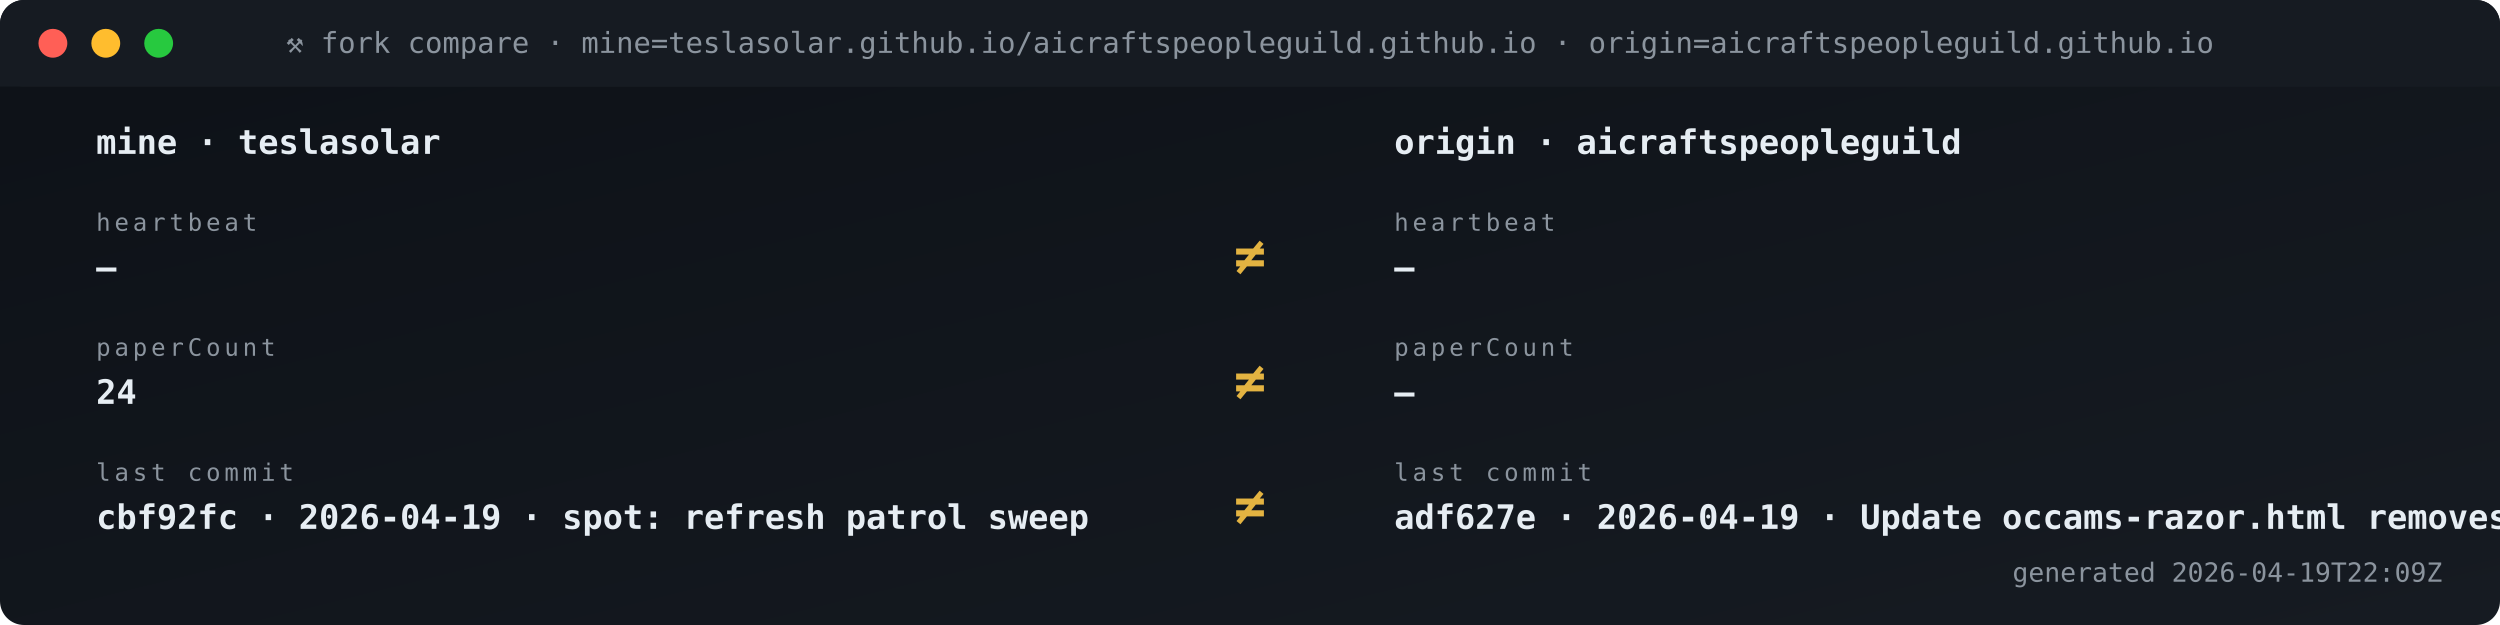
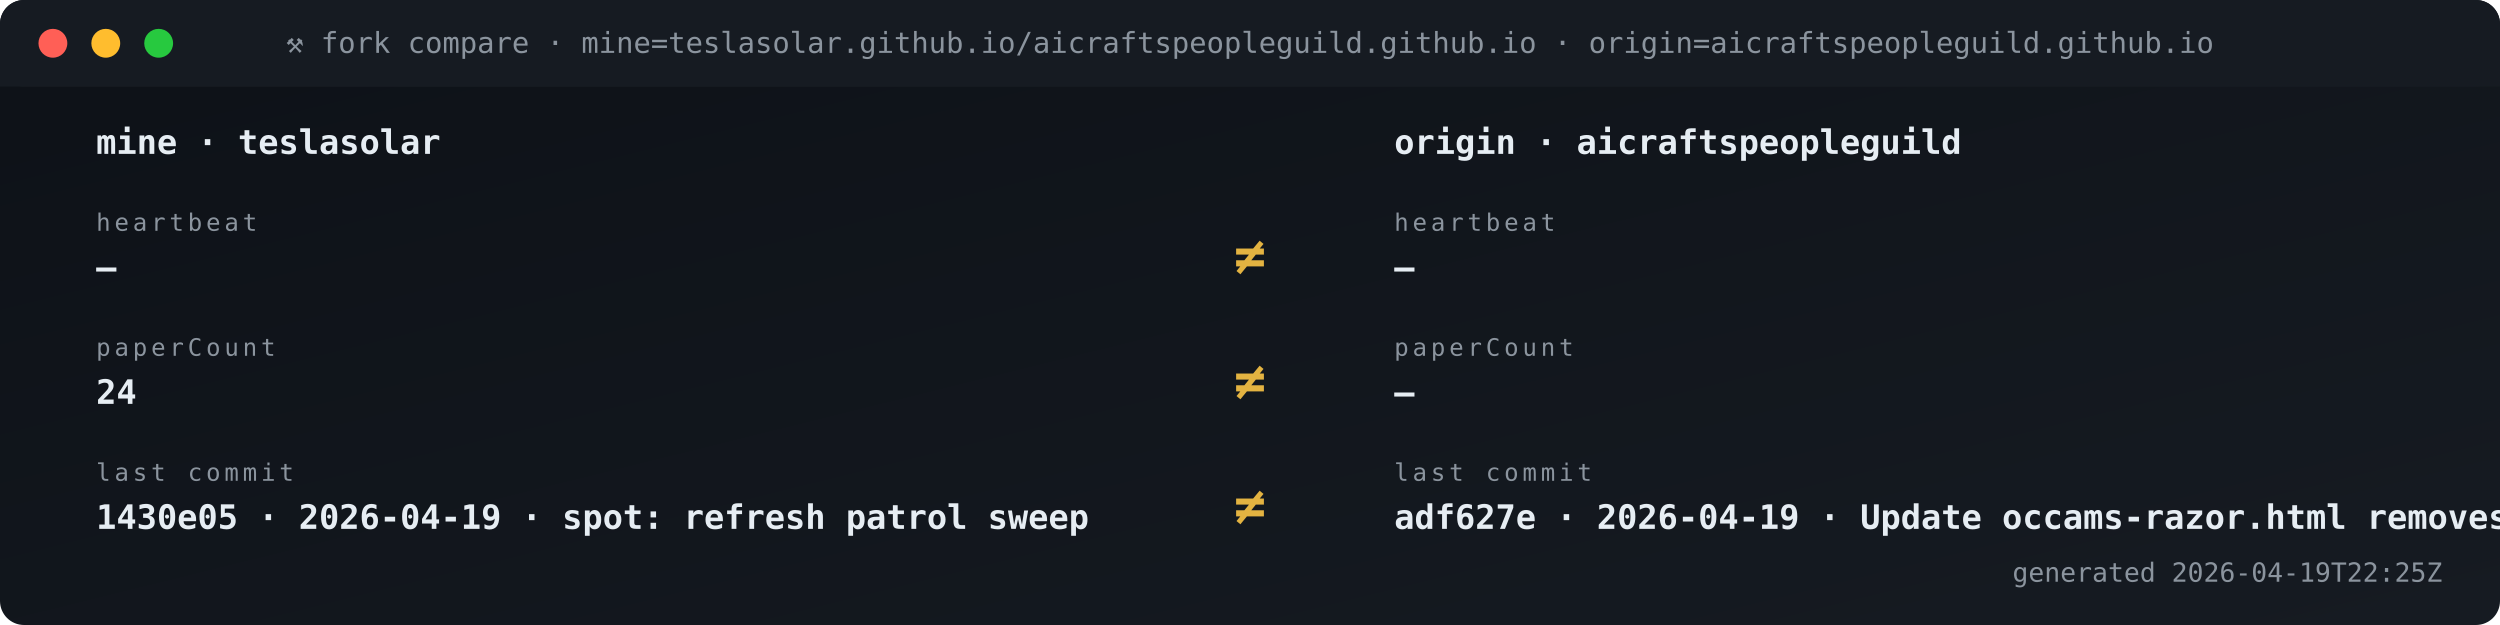
<svg xmlns="http://www.w3.org/2000/svg" viewBox="0 0 1040 260" width="1040" height="260" role="img" aria-label="Fork vs origin compare">
  <defs>
    <linearGradient id="gBg" x1="0" x2="1" y1="0" y2="1">
      <stop offset="0" stop-color="#0d1117" />
      <stop offset="1" stop-color="#161b22" />
    </linearGradient>
    <style>
      .t{font-family:'SFMono-Regular',Consolas,monospace}
      .lb{fill:#8b949e;font-size:10px;text-transform:uppercase;letter-spacing:1.6px}
      .va{fill:#e6edf3;font-size:20px;font-weight:700}
      .vs{fill:#e6edf3;font-size:14px;font-weight:600}
      .lo{fill:#79c0ff;font-size:11px}
      .sub{fill:#8b949e;font-size:11px}
      .g{fill:#3fb950} .a{fill:#e3b341} .r{fill:#f85149}
      .p{fill:#a371f7} .o{fill:#f0883e}
      .pulse{animation:plz 1.8s ease-out infinite}
      @keyframes plz{
        0%{transform:scale(1);opacity:.85}
        45%{transform:scale(1.35);opacity:.3}
        100%{transform:scale(1.8);opacity:0}
      }
      .spin{animation:sp 4s linear infinite;transform-origin:center}
      @keyframes sp{from{transform:rotate(0)}to{transform:rotate(360deg)}}
    </style>
  </defs>
  <rect width="1040" height="260" rx="10" fill="url(#gBg)" />
  <rect x="0" y="0" width="1040" height="36" rx="10" fill="#161b22" />
  <rect x="0" y="26" width="1040" height="10" fill="#161b22" />
  <circle cx="22" cy="18" r="6" fill="#ff5f56" />
  <circle cx="44" cy="18" r="6" fill="#ffbd2e" />
  <circle cx="66" cy="18" r="6" fill="#27c93f" />
  <text x="520" y="22" text-anchor="middle" class="t" font-size="12" fill="#8b949e">⚒ fork compare · mine=teslasolar.github.io/aicraftspeopleguild.github.io  ·  origin=aicraftspeopleguild.github.io</text>
  <text x="40" y="64" class="t vs">mine  ·  teslasolar</text>
  <text x="580" y="64" class="t vs">origin  ·  aicraftspeopleguild</text>
  <text x="40" y="96" class="t lb">heartbeat</text>
  <text x="40" y="116" class="t vs">—</text>
  <text x="580" y="96" class="t lb">heartbeat</text>
  <text x="580" y="116" class="t vs">—</text>
  <text x="520" y="114" text-anchor="middle" class="t" font-size="22" font-weight="700" fill="#e3b341">≠</text>
  <text x="40" y="148" class="t lb">paperCount</text>
  <text x="40" y="168" class="t vs">24</text>
  <text x="580" y="148" class="t lb">paperCount</text>
  <text x="580" y="168" class="t vs">—</text>
  <text x="520" y="166" text-anchor="middle" class="t" font-size="22" font-weight="700" fill="#e3b341">≠</text>
  <text x="40" y="200" class="t lb">last commit</text>
-   <text x="40" y="220" class="t vs">cbf92fc · 2026-04-19 · spot: refresh patrol sweep</text>
+   <text x="40" y="220" class="t vs">1430e05 · 2026-04-19 · spot: refresh patrol sweep</text>
  <text x="580" y="200" class="t lb">last commit</text>
  <text x="580" y="220" class="t vs">adf627e · 2026-04-19 · Update occams-razor.html removes </text>
  <text x="520" y="218" text-anchor="middle" class="t" font-size="22" font-weight="700" fill="#e3b341">≠</text>
-   <text x="1016" y="242" text-anchor="end" class="t sub">generated 2026-04-19T22:09Z</text>
+   <text x="1016" y="242" text-anchor="end" class="t sub">generated 2026-04-19T22:25Z</text>
</svg>
